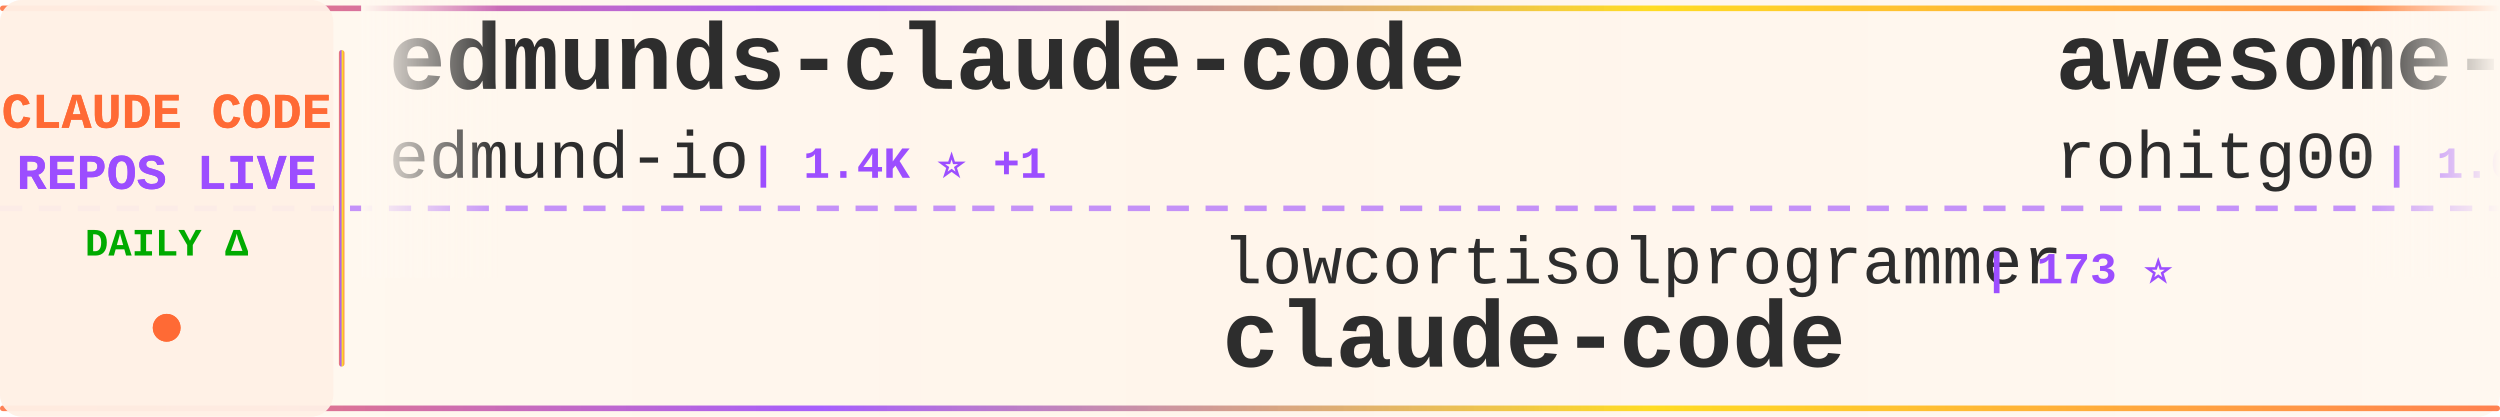
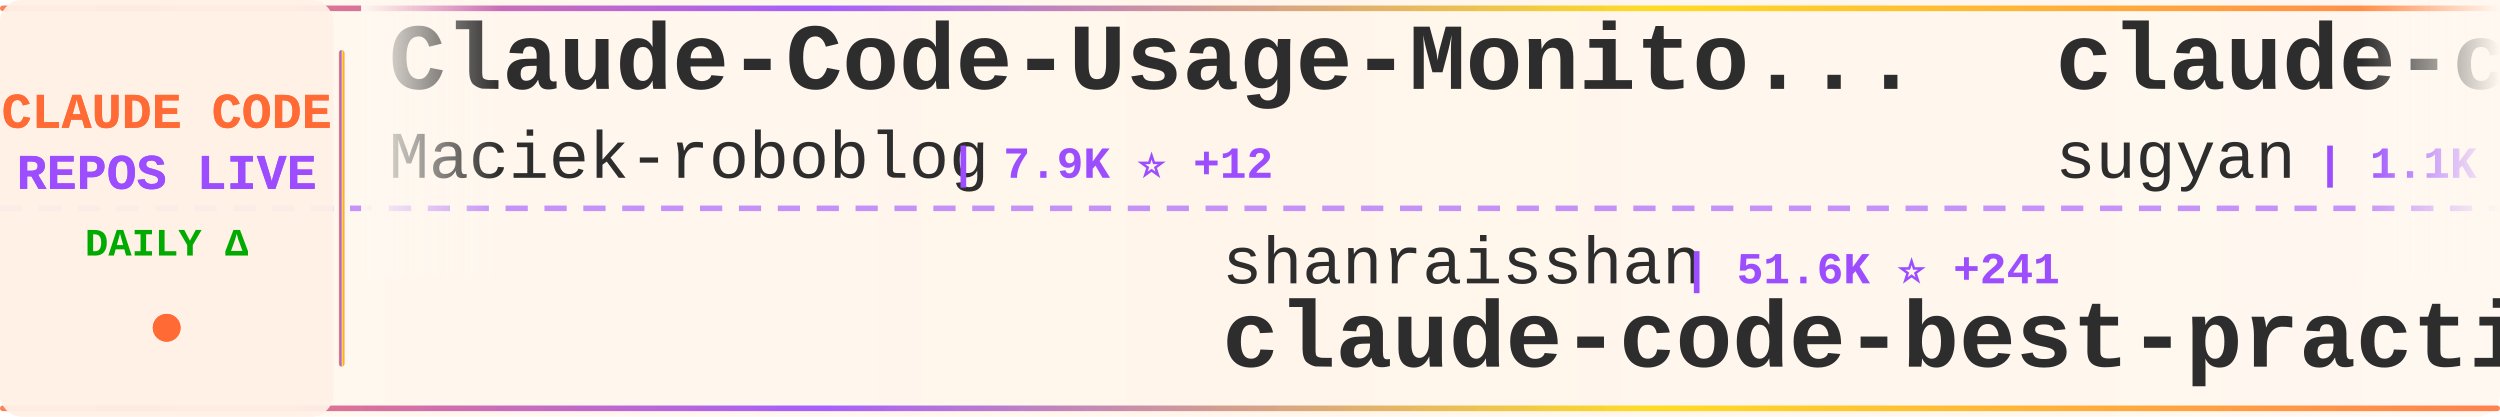
<svg xmlns="http://www.w3.org/2000/svg" width="900" height="150">
  <defs>
    <linearGradient id="tickerBg" x1="0%" y1="0%" x2="100%" y2="0%">
      <stop offset="0%" style="stop-color:#fff8f0;stop-opacity:0.98" />
      <stop offset="50%" style="stop-color:#fff5eb;stop-opacity:1" />
      <stop offset="100%" style="stop-color:#fff8f0;stop-opacity:0.98" />
    </linearGradient>
    <linearGradient id="borderGrad" x1="0%" y1="0%" x2="100%" y2="0%">
      <stop offset="0%" style="stop-color:#FF6B35;stop-opacity:0.85">
        <animate attributeName="stop-opacity" values="0.85;1;0.85" dur="2s" repeatCount="indefinite" />
      </stop>
      <stop offset="33%" style="stop-color:#9C4EFF;stop-opacity:0.9">
        <animate attributeName="stop-opacity" values="0.9;1;0.9" dur="2.2s" repeatCount="indefinite" />
      </stop>
      <stop offset="66%" style="stop-color:#FFD700;stop-opacity:0.85">
        <animate attributeName="stop-opacity" values="0.85;1;0.85" dur="1.8s" repeatCount="indefinite" />
      </stop>
      <stop offset="100%" style="stop-color:#FF6B35;stop-opacity:0.85">
        <animate attributeName="stop-opacity" values="0.85;1;0.85" dur="2s" repeatCount="indefinite" />
      </stop>
    </linearGradient>
    <filter id="textGlow">
      <feGaussianBlur stdDeviation="0.15" result="coloredBlur" />
      <feMerge>
        <feMergeNode in="coloredBlur" />
        <feMergeNode in="SourceGraphic" />
      </feMerge>
    </filter>
    <filter id="metricGlow">
      <feGaussianBlur stdDeviation="0.2" result="coloredBlur" />
      <feMerge>
        <feMergeNode in="coloredBlur" />
        <feMergeNode in="SourceGraphic" />
      </feMerge>
    </filter>
    <linearGradient id="leftFade" x1="0%" y1="0%" x2="100%" y2="0%">
      <stop offset="0%" style="stop-color:#fff8f0;stop-opacity:1" />
      <stop offset="100%" style="stop-color:#fff8f0;stop-opacity:0" />
    </linearGradient>
    <linearGradient id="rightFade" x1="0%" y1="0%" x2="100%" y2="0%">
      <stop offset="0%" style="stop-color:#fff8f0;stop-opacity:0" />
      <stop offset="100%" style="stop-color:#fff8f0;stop-opacity:1" />
    </linearGradient>
  </defs>
  <rect width="900" height="150" fill="url(#tickerBg)" rx="8" />
  <rect x="0" y="2" width="900" height="2" fill="url(#borderGrad)" rx="1" />
  <rect x="0" y="146" width="900" height="2" fill="url(#borderGrad)" rx="1" />
  <line x1="0" y1="75" x2="900" y2="75" stroke="#9C4EFF" stroke-width="2" stroke-dasharray="8 6" opacity="0.6" />
  <rect x="0" y="0" width="120" height="150" fill="#fff0e6" opacity="0.95" rx="8" />
  <text x="60" y="46" font-family="'Courier New', monospace" font-size="18" font-weight="bold" fill="#FF6B35" text-anchor="middle" filter="url(#textGlow)">
    CLAUDE CODE
  </text>
  <text x="60" y="68" font-family="'Courier New', monospace" font-size="18" font-weight="bold" fill="#9C4EFF" text-anchor="middle" filter="url(#textGlow)">
    REPOS LIVE
  </text>
  <text x="60" y="92" font-family="'Courier New', monospace" font-size="14" font-weight="bold" fill="#00aa00" text-anchor="middle">
    DAILY Δ
  </text>
  <circle cx="60" cy="118" r="5" fill="#FF6B35" filter="url(#metricGlow)">
    <animate attributeName="r" values="4;6;4" dur="1.5s" repeatCount="indefinite" />
    <animate attributeName="opacity" values="0.6;1;0.6" dur="1.5s" repeatCount="indefinite" />
  </circle>
  <rect x="122" y="18" width="2" height="114" fill="url(#borderGrad)" rx="1" />
  <clipPath id="tickerClip">
    <rect x="130" y="0" width="770" height="150" />
  </clipPath>
  <g clip-path="url(#tickerClip)">
    <g id="tickerItems">
      <animateTransform attributeName="transform" attributeType="XML" type="translate" from="0 0" to="-3000 0" dur="54s" repeatCount="indefinite" />
      <g transform="translate(0, 0)">
-         <text x="140" y="32" font-family="'Courier New', monospace" font-size="34" font-weight="bold" fill="#2d2d2d">edmunds-claude-code</text>
-         <text x="140" y="64" font-family="'Courier New', monospace" font-size="24" font-weight="normal" fill="#2d2d2d" opacity="1.0">edmund-io</text>
-         <text x="270" y="64" font-family="'Courier New', monospace" font-size="16" font-weight="bold" fill="#9C4EFF"> | 1.4K ⭐ +1</text>
+         <text x="140" y="32" font-family="'Courier New', monospace" font-size="34" font-weight="bold" fill="#2d2d2d">Claude-Code-Usage-Monito...</text>
+         <text x="140" y="64" font-family="'Courier New', monospace" font-size="24" font-weight="normal" fill="#2d2d2d" opacity="1.0">Maciek-roboblog</text>
+         <text x="342" y="64" font-family="'Courier New', monospace" font-size="16" font-weight="bold" fill="#9C4EFF"> | 7.9K ⭐ +12</text>
      </g>
      <g transform="translate(300, 0)">
-         <text x="140" y="102" font-family="'Courier New', monospace" font-size="24" font-weight="normal" fill="#2d2d2d" opacity="1.0">lowcortisolprogrammer</text>
-         <text x="414" y="102" font-family="'Courier New', monospace" font-size="16" font-weight="bold" fill="#9C4EFF"> | 173 ⭐</text>
-         <text x="140" y="132" font-family="'Courier New', monospace" font-size="34" font-weight="bold" fill="#2d2d2d">claude-code</text>
+         <text x="140" y="102" font-family="'Courier New', monospace" font-size="24" font-weight="normal" fill="#2d2d2d" opacity="1.0">shanraisshan</text>
+         <text x="306" y="102" font-family="'Courier New', monospace" font-size="16" font-weight="bold" fill="#9C4EFF"> | 51.6K ⭐ +241</text>
+         <text x="140" y="132" font-family="'Courier New', monospace" font-size="34" font-weight="bold" fill="#2d2d2d">claude-code-best-practic...</text>
      </g>
      <g transform="translate(600, 0)">
-         <text x="140" y="32" font-family="'Courier New', monospace" font-size="34" font-weight="bold" fill="#2d2d2d">awesome-claude-code-tool...</text>
-         <text x="140" y="64" font-family="'Courier New', monospace" font-size="24" font-weight="normal" fill="#2d2d2d" opacity="1.0">rohitg00</text>
-         <text x="258" y="64" font-family="'Courier New', monospace" font-size="16" font-weight="bold" fill="#9C4EFF"> | 1.6K ⭐ +7</text>
+         <text x="140" y="32" font-family="'Courier New', monospace" font-size="34" font-weight="bold" fill="#2d2d2d">claude-code-webui</text>
+         <text x="140" y="64" font-family="'Courier New', monospace" font-size="24" font-weight="normal" fill="#2d2d2d" opacity="1.0">sugyan</text>
+         <text x="234" y="64" font-family="'Courier New', monospace" font-size="16" font-weight="bold" fill="#9C4EFF"> | 1.1K ⭐ +3</text>
      </g>
      <g transform="translate(900, 0)">
-         <text x="140" y="102" font-family="'Courier New', monospace" font-size="24" font-weight="normal" fill="#2d2d2d" opacity="1.0">anthropics</text>
-         <text x="282" y="102" font-family="'Courier New', monospace" font-size="16" font-weight="bold" fill="#9C4EFF"> | 7.5K ⭐ +24</text>
-         <text x="140" y="132" font-family="'Courier New', monospace" font-size="34" font-weight="bold" fill="#2d2d2d">claude-code-action</text>
+         <text x="140" y="102" font-family="'Courier New', monospace" font-size="24" font-weight="normal" fill="#2d2d2d" opacity="1.0">darcyegb</text>
+         <text x="258" y="102" font-family="'Courier New', monospace" font-size="16" font-weight="bold" fill="#9C4EFF"> | 686 ⭐ +2</text>
+         <text x="140" y="132" font-family="'Courier New', monospace" font-size="34" font-weight="bold" fill="#2d2d2d">ClaudeCodeAgents</text>
      </g>
      <g transform="translate(1200, 0)">
-         <text x="140" y="32" font-family="'Courier New', monospace" font-size="34" font-weight="bold" fill="#2d2d2d">claude-coder</text>
-         <text x="140" y="64" font-family="'Courier New', monospace" font-size="24" font-weight="normal" fill="#2d2d2d" opacity="1.0">kodu-ai</text>
-         <text x="246" y="64" font-family="'Courier New', monospace" font-size="16" font-weight="bold" fill="#9C4EFF"> | 5.3K ⭐ +1</text>
+         <text x="140" y="32" font-family="'Courier New', monospace" font-size="34" font-weight="bold" fill="#2d2d2d">free-claude-code</text>
+         <text x="140" y="64" font-family="'Courier New', monospace" font-size="24" font-weight="normal" fill="#2d2d2d" opacity="1.0">Alishahryar1</text>
+         <text x="306" y="64" font-family="'Courier New', monospace" font-size="16" font-weight="bold" fill="#9C4EFF"> | 22.4K ⭐ +354</text>
      </g>
      <g transform="translate(1500, 0)">
-         <text x="140" y="102" font-family="'Courier New', monospace" font-size="24" font-weight="normal" fill="#2d2d2d" opacity="1.0">davila7</text>
-         <text x="246" y="102" font-family="'Courier New', monospace" font-size="16" font-weight="bold" fill="#9C4EFF"> | 27.0K ⭐ +81</text>
-         <text x="140" y="132" font-family="'Courier New', monospace" font-size="34" font-weight="bold" fill="#2d2d2d">claude-code-templates</text>
+         <text x="140" y="102" font-family="'Courier New', monospace" font-size="24" font-weight="normal" fill="#2d2d2d" opacity="1.0">Cranot</text>
+         <text x="234" y="102" font-family="'Courier New', monospace" font-size="16" font-weight="bold" fill="#9C4EFF"> | 2.7K ⭐ +29</text>
+         <text x="140" y="132" font-family="'Courier New', monospace" font-size="34" font-weight="bold" fill="#2d2d2d">claude-code-guide</text>
      </g>
      <g transform="translate(1800, 0)">
-         <text x="140" y="32" font-family="'Courier New', monospace" font-size="34" font-weight="bold" fill="#2d2d2d">claude-code-local</text>
-         <text x="140" y="64" font-family="'Courier New', monospace" font-size="24" font-weight="normal" fill="#2d2d2d" opacity="1.0">nicedreamzapp</text>
-         <text x="318" y="64" font-family="'Courier New', monospace" font-size="16" font-weight="bold" fill="#9C4EFF"> | 2.5K ⭐ +13</text>
+         <text x="140" y="32" font-family="'Courier New', monospace" font-size="34" font-weight="bold" fill="#2d2d2d">Claude-Code-Game-Studios</text>
+         <text x="140" y="64" font-family="'Courier New', monospace" font-size="24" font-weight="normal" fill="#2d2d2d" opacity="1.0">Donchitos</text>
+         <text x="270" y="64" font-family="'Courier New', monospace" font-size="16" font-weight="bold" fill="#9C4EFF"> | 17.6K ⭐ +186</text>
      </g>
      <g transform="translate(2100, 0)">
-         <text x="140" y="102" font-family="'Courier New', monospace" font-size="24" font-weight="normal" fill="#2d2d2d" opacity="1.0">LING71671</text>
-         <text x="270" y="102" font-family="'Courier New', monospace" font-size="16" font-weight="bold" fill="#9C4EFF"> | 811 ⭐ +2</text>
-         <text x="140" y="132" font-family="'Courier New', monospace" font-size="34" font-weight="bold" fill="#2d2d2d">Open-ClaudeCode</text>
+         <text x="140" y="102" font-family="'Courier New', monospace" font-size="24" font-weight="normal" fill="#2d2d2d" opacity="1.0">Windy3f3f3f3f</text>
+         <text x="318" y="102" font-family="'Courier New', monospace" font-size="16" font-weight="bold" fill="#9C4EFF"> | 1.1K ⭐ +10</text>
+         <text x="140" y="132" font-family="'Courier New', monospace" font-size="34" font-weight="bold" fill="#2d2d2d">claude-code-from-scratch</text>
      </g>
      <g transform="translate(2400, 0)">
-         <text x="140" y="32" font-family="'Courier New', monospace" font-size="34" font-weight="bold" fill="#2d2d2d">Claude-Code-x-OpenClaw-G...</text>
-         <text x="140" y="64" font-family="'Courier New', monospace" font-size="24" font-weight="normal" fill="#2d2d2d" opacity="1.0">KimYx0207</text>
-         <text x="270" y="64" font-family="'Courier New', monospace" font-size="16" font-weight="bold" fill="#9C4EFF"> | 3.7K ⭐ +17</text>
+         <text x="140" y="32" font-family="'Courier New', monospace" font-size="34" font-weight="bold" fill="#2d2d2d">claude-code-sourcemap</text>
+         <text x="140" y="64" font-family="'Courier New', monospace" font-size="24" font-weight="normal" fill="#2d2d2d" opacity="1.0">ChinaSiro</text>
+         <text x="270" y="64" font-family="'Courier New', monospace" font-size="16" font-weight="bold" fill="#9C4EFF"> | 9.1K ⭐ +20</text>
      </g>
      <g transform="translate(2700, 0)">
-         <text x="140" y="102" font-family="'Courier New', monospace" font-size="24" font-weight="normal" fill="#2d2d2d" opacity="1.0">huangserva</text>
-         <text x="282" y="102" font-family="'Courier New', monospace" font-size="16" font-weight="bold" fill="#9C4EFF"> | 574 ⭐ +2</text>
-         <text x="140" y="132" font-family="'Courier New', monospace" font-size="34" font-weight="bold" fill="#2d2d2d">claude-code-cli</text>
+         <text x="140" y="102" font-family="'Courier New', monospace" font-size="24" font-weight="normal" fill="#2d2d2d" opacity="1.0">fazxes</text>
+         <text x="234" y="102" font-family="'Courier New', monospace" font-size="16" font-weight="bold" fill="#9C4EFF"> | 213 ⭐</text>
+         <text x="140" y="132" font-family="'Courier New', monospace" font-size="34" font-weight="bold" fill="#2d2d2d">Claude-code</text>
      </g>
      <g transform="translate(3000, 0)">
-         <text x="140" y="32" font-family="'Courier New', monospace" font-size="34" font-weight="bold" fill="#2d2d2d">edmunds-claude-code</text>
-         <text x="140" y="64" font-family="'Courier New', monospace" font-size="24" font-weight="normal" fill="#2d2d2d" opacity="1.0">edmund-io</text>
-         <text x="270" y="64" font-family="'Courier New', monospace" font-size="16" font-weight="bold" fill="#9C4EFF"> | 1.4K ⭐ +1</text>
+         <text x="140" y="32" font-family="'Courier New', monospace" font-size="34" font-weight="bold" fill="#2d2d2d">Claude-Code-Usage-Monito...</text>
+         <text x="140" y="64" font-family="'Courier New', monospace" font-size="24" font-weight="normal" fill="#2d2d2d" opacity="1.0">Maciek-roboblog</text>
+         <text x="342" y="64" font-family="'Courier New', monospace" font-size="16" font-weight="bold" fill="#9C4EFF"> | 7.9K ⭐ +12</text>
      </g>
      <g transform="translate(3300, 0)">
-         <text x="140" y="102" font-family="'Courier New', monospace" font-size="24" font-weight="normal" fill="#2d2d2d" opacity="1.0">lowcortisolprogrammer</text>
-         <text x="414" y="102" font-family="'Courier New', monospace" font-size="16" font-weight="bold" fill="#9C4EFF"> | 173 ⭐</text>
-         <text x="140" y="132" font-family="'Courier New', monospace" font-size="34" font-weight="bold" fill="#2d2d2d">claude-code</text>
+         <text x="140" y="102" font-family="'Courier New', monospace" font-size="24" font-weight="normal" fill="#2d2d2d" opacity="1.0">shanraisshan</text>
+         <text x="306" y="102" font-family="'Courier New', monospace" font-size="16" font-weight="bold" fill="#9C4EFF"> | 51.6K ⭐ +241</text>
+         <text x="140" y="132" font-family="'Courier New', monospace" font-size="34" font-weight="bold" fill="#2d2d2d">claude-code-best-practic...</text>
      </g>
      <g transform="translate(3600, 0)">
-         <text x="140" y="32" font-family="'Courier New', monospace" font-size="34" font-weight="bold" fill="#2d2d2d">awesome-claude-code-tool...</text>
-         <text x="140" y="64" font-family="'Courier New', monospace" font-size="24" font-weight="normal" fill="#2d2d2d" opacity="1.0">rohitg00</text>
-         <text x="258" y="64" font-family="'Courier New', monospace" font-size="16" font-weight="bold" fill="#9C4EFF"> | 1.6K ⭐ +7</text>
+         <text x="140" y="32" font-family="'Courier New', monospace" font-size="34" font-weight="bold" fill="#2d2d2d">claude-code-webui</text>
+         <text x="140" y="64" font-family="'Courier New', monospace" font-size="24" font-weight="normal" fill="#2d2d2d" opacity="1.0">sugyan</text>
+         <text x="234" y="64" font-family="'Courier New', monospace" font-size="16" font-weight="bold" fill="#9C4EFF"> | 1.1K ⭐ +3</text>
      </g>
      <g transform="translate(3900, 0)">
-         <text x="140" y="102" font-family="'Courier New', monospace" font-size="24" font-weight="normal" fill="#2d2d2d" opacity="1.0">anthropics</text>
-         <text x="282" y="102" font-family="'Courier New', monospace" font-size="16" font-weight="bold" fill="#9C4EFF"> | 7.5K ⭐ +24</text>
-         <text x="140" y="132" font-family="'Courier New', monospace" font-size="34" font-weight="bold" fill="#2d2d2d">claude-code-action</text>
+         <text x="140" y="102" font-family="'Courier New', monospace" font-size="24" font-weight="normal" fill="#2d2d2d" opacity="1.0">darcyegb</text>
+         <text x="258" y="102" font-family="'Courier New', monospace" font-size="16" font-weight="bold" fill="#9C4EFF"> | 686 ⭐ +2</text>
+         <text x="140" y="132" font-family="'Courier New', monospace" font-size="34" font-weight="bold" fill="#2d2d2d">ClaudeCodeAgents</text>
      </g>
    </g>
  </g>
  <rect x="130" y="0" width="50" height="100" fill="url(#leftFade)" />
  <rect x="850" y="0" width="50" height="100" fill="url(#rightFade)" />
</svg>
